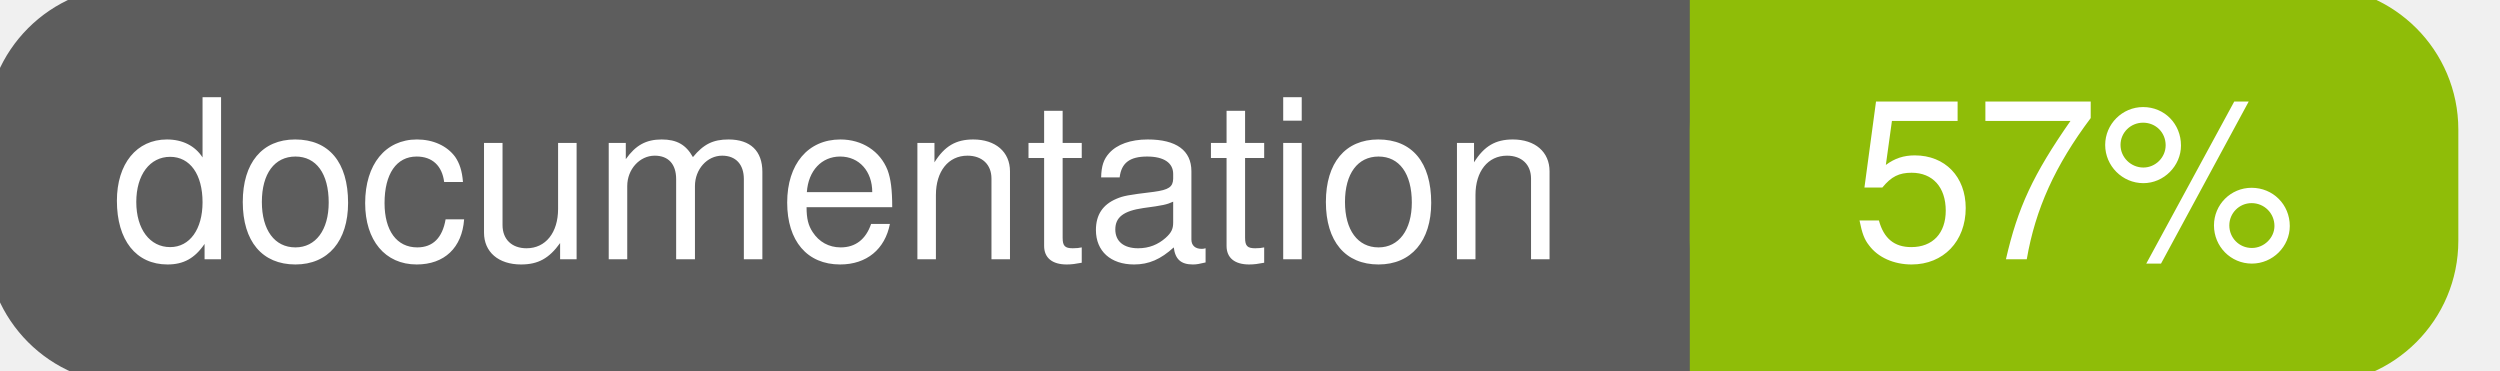
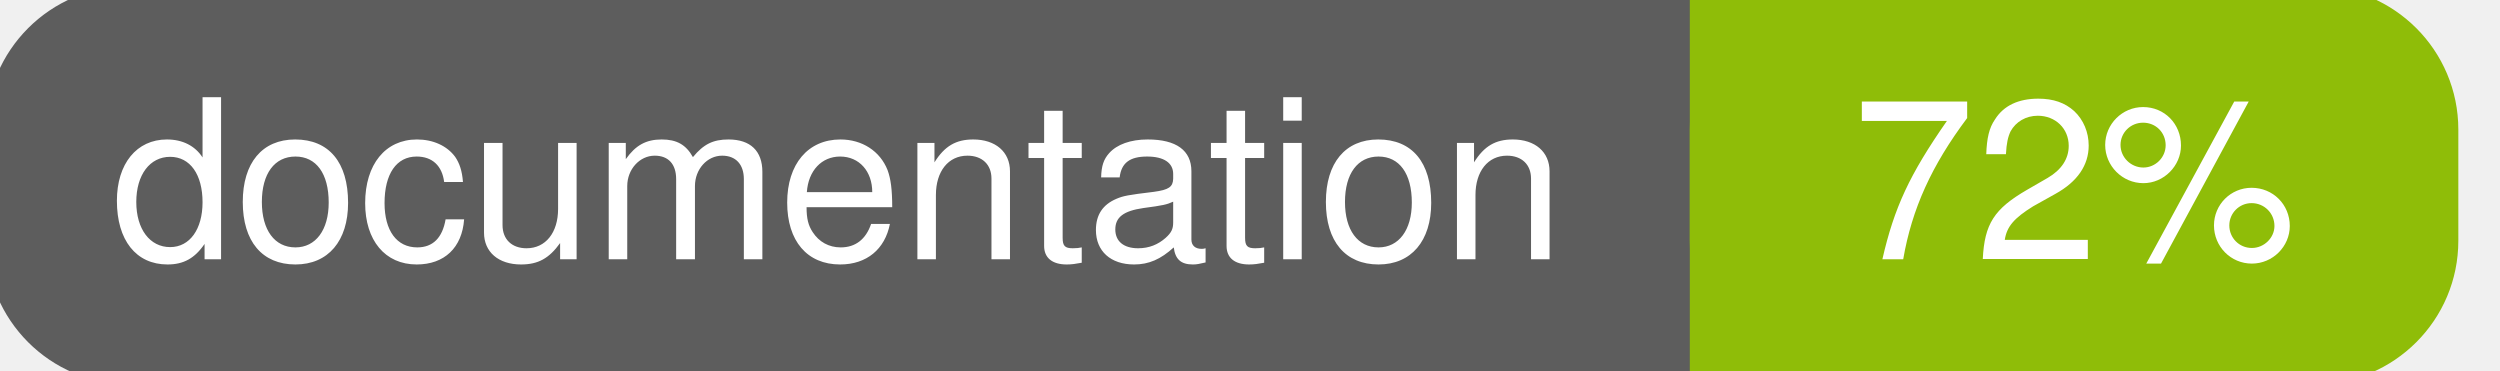
<svg xmlns="http://www.w3.org/2000/svg" width="135" height="20">
  <g>
    <rect id="svg_1" height="20" width="130" y="0" x="0" stroke-width="1.5" stroke="#5d5d5d" fill="#5d5d5d" rx="7" ry="7" />
    <rect id="svg_2" height="20" width="40" y="0" x="92" stroke-width="1.5" stroke="#8fbd08" fill="#8fbd08" rx="7" ry="7" />
    <rect id="svg_3" height="20" width="22" y="0" x="92" stroke-width="1.5" stroke="#8fbd08" fill="#8fbd08" />
    <text xml:space="preserve" text-anchor="start" font-family="Helvetica, Arial, sans-serif" font-size="12" id="svg_4" y="14" x="6" stroke-width="0" stroke="#5d5d5d" fill="#ffffff">documentation</text>
-     <text xml:space="preserve" text-anchor="middle" font-family="Helvetica, Arial, sans-serif" font-size="12" id="svg_5" y="14" x="112" stroke-width="0" stroke="#5d5d5d" fill="#ffffff" style="text-anchor: middle">57%</text>
+     <text xml:space="preserve" text-anchor="middle" font-family="Helvetica, Arial, sans-serif" font-size="12" id="svg_5" y="14" x="112" stroke-width="0" stroke="#5d5d5d" fill="#ffffff" style="text-anchor: middle">72%</text>
  </g>
</svg>
